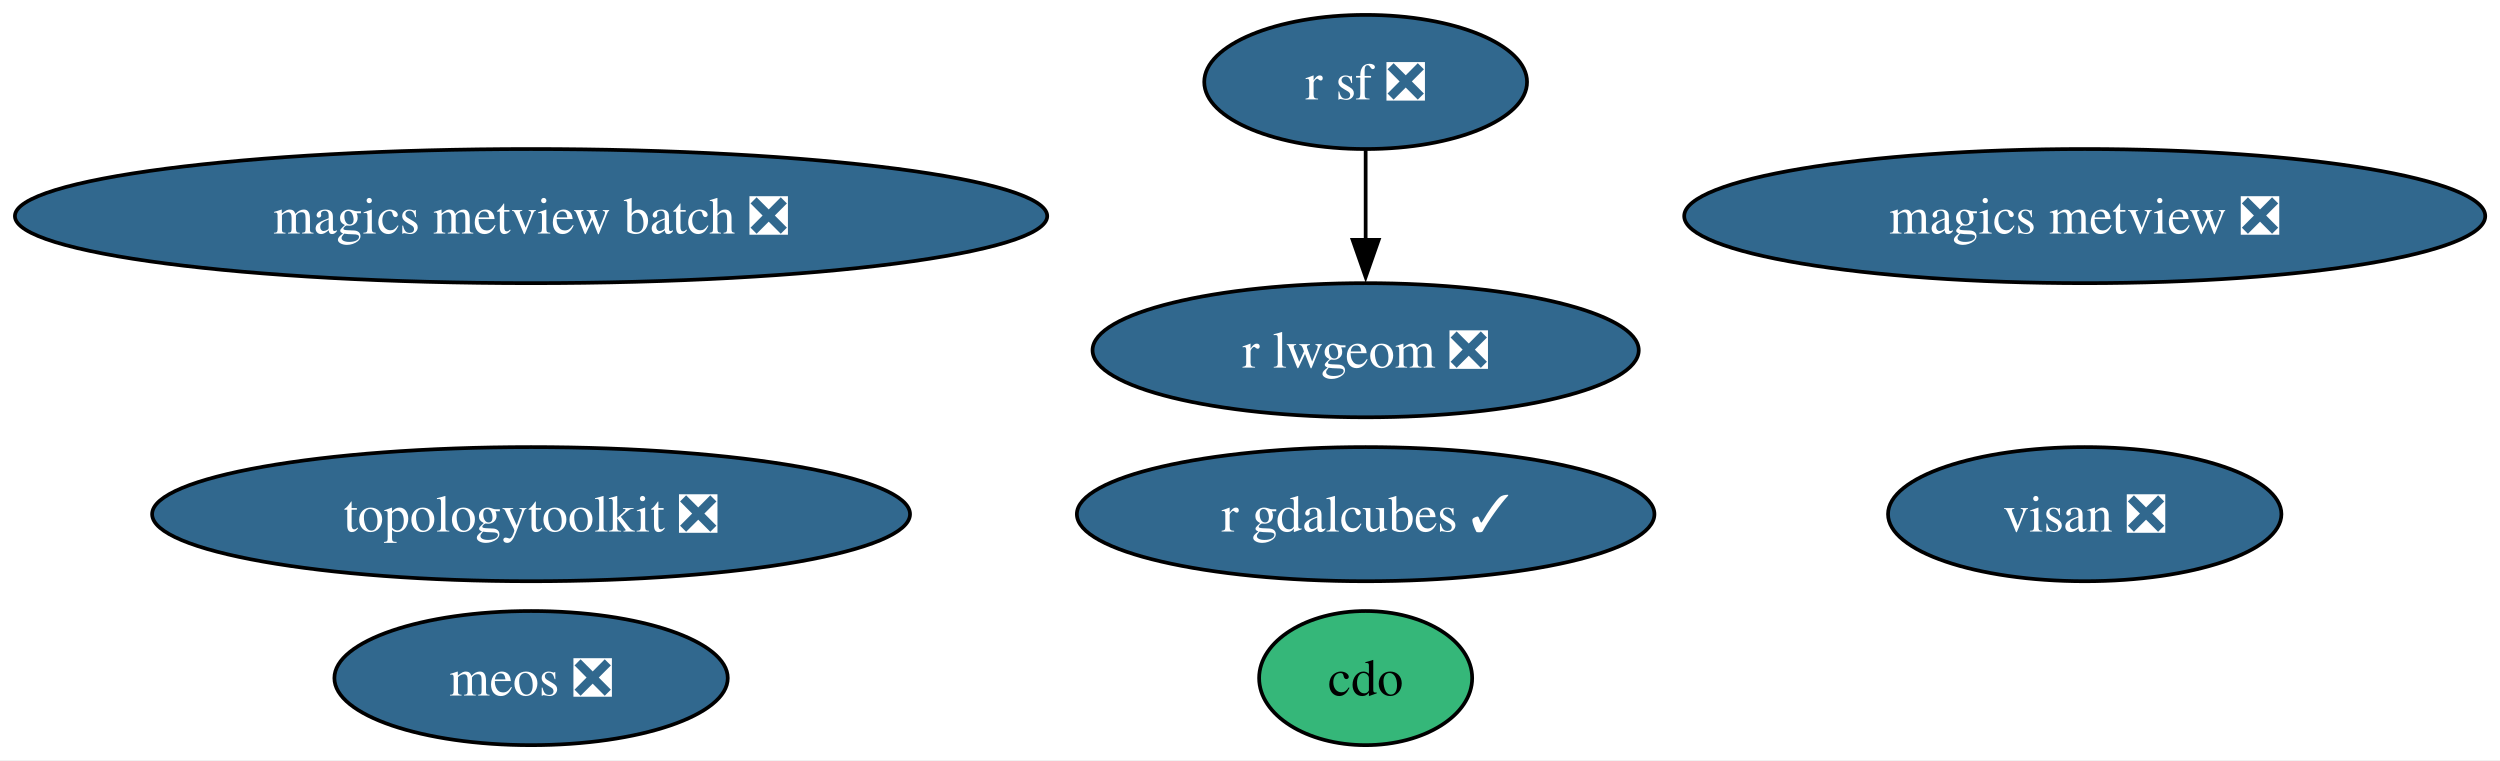
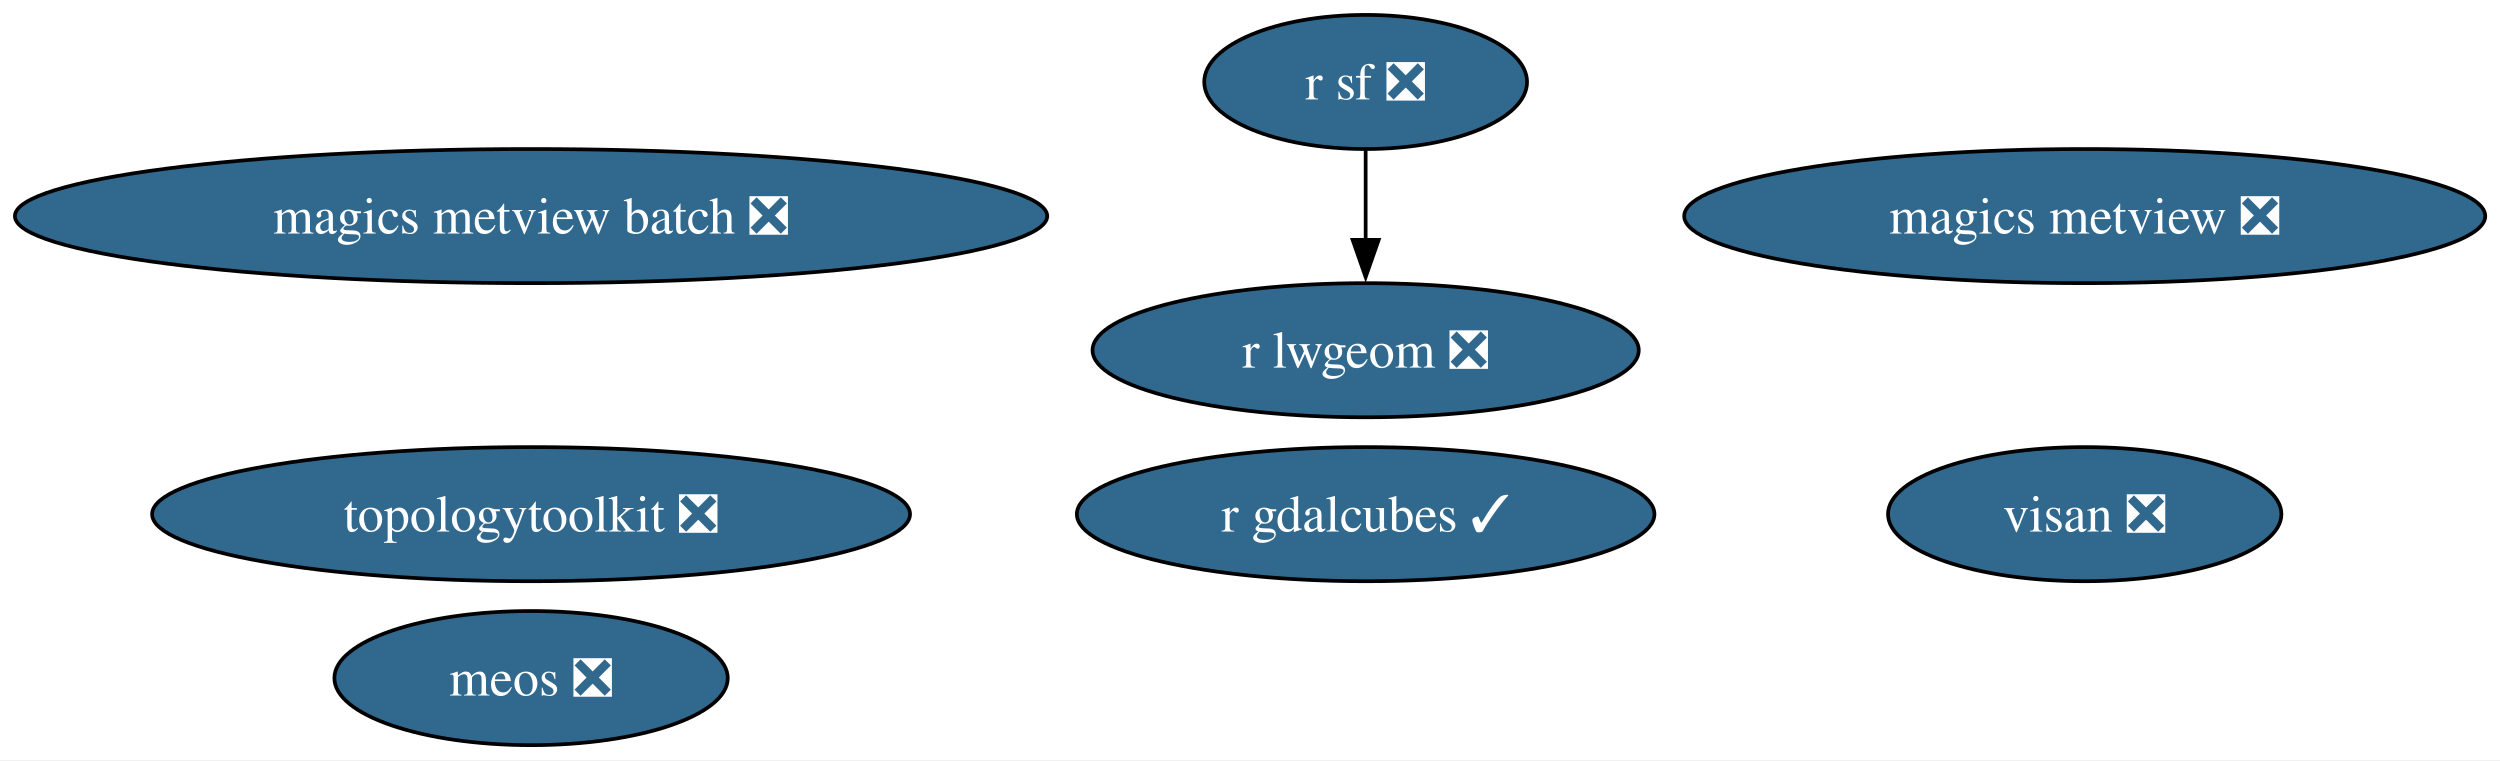
<svg xmlns="http://www.w3.org/2000/svg" xmlns:xlink="http://www.w3.org/1999/xlink" width="671pt" height="204pt" viewBox="0.00 0.00 671.00 204.00">
  <g id="graph0" class="graph" transform="scale(1 1) rotate(0) translate(4 200)">
    <polygon fill="white" stroke="none" points="-4,4 -4,-200 667.04,-200 667.04,4 -4,4" />
    <g id="node1" class="node">
      <g id="a_node1">
-         <a xlink:href="https://github.com/conda-forge/cdo-feedstock" xlink:title="cdo">
-           <ellipse fill="#35b779" stroke="black" cx="362.54" cy="-18" rx="28.59" ry="18" />
-           <text xml:space="preserve" text-anchor="middle" x="362.54" y="-13.32" font-family="Times,serif" font-size="14.00">cdo</text>
-         </a>
-       </g>
-     </g>
-     <g id="node2" class="node">
-       <g id="a_node2">
        <a xlink:href="https://github.com/conda-forge/r-sf-feedstock/pull/140" xlink:title="r sf ❎">
          <ellipse fill="#31688e" stroke="black" cx="362.54" cy="-178" rx="43.32" ry="18" />
          <text xml:space="preserve" text-anchor="middle" x="362.54" y="-173.32" font-family="Times,serif" font-size="14.00" fill="white">r sf ❎</text>
        </a>
      </g>
    </g>
-     <g id="node3" class="node">
-       <g id="a_node3">
+     <g id="node2" class="node">
+       <g id="a_node2">
        <a xlink:href="https://github.com/conda-forge/r-lwgeom-feedstock/pull/66" xlink:title="r lwgeom ❎">
          <ellipse fill="#31688e" stroke="black" cx="362.54" cy="-106" rx="73.3" ry="18" />
          <text xml:space="preserve" text-anchor="middle" x="362.54" y="-101.33" font-family="Times,serif" font-size="14.00" fill="white">r lwgeom ❎</text>
        </a>
      </g>
    </g>
    <g id="edge1" class="edge">
      <path fill="none" stroke="black" d="M362.54,-159.7C362.54,-152.41 362.54,-143.73 362.54,-135.54" />
      <polygon fill="black" stroke="black" points="366.04,-135.62 362.54,-125.62 359.04,-135.62 366.04,-135.62" />
    </g>
-     <g id="node4" class="node">
-       <g id="a_node4">
+     <g id="node3" class="node">
+       <g id="a_node3">
        <a xlink:href="https://github.com/conda-forge/topologytoolkit-feedstock/pull/84" xlink:title="topologytoolkit ❎">
          <ellipse fill="#31688e" stroke="black" cx="138.54" cy="-62" rx="101.71" ry="18" />
          <text xml:space="preserve" text-anchor="middle" x="138.54" y="-57.33" font-family="Times,serif" font-size="14.00" fill="white">topologytoolkit ❎</text>
        </a>
      </g>
    </g>
-     <g id="node5" class="node">
-       <g id="a_node5">
+     <g id="node4" class="node">
+       <g id="a_node4">
        <a xlink:href="https://github.com/conda-forge/magics-metview-feedstock/pull/81" xlink:title="magics metview ❎">
          <ellipse fill="#31688e" stroke="black" cx="555.54" cy="-142" rx="107.5" ry="18" />
          <text xml:space="preserve" text-anchor="middle" x="555.54" y="-137.32" font-family="Times,serif" font-size="14.00" fill="white">magics metview ❎</text>
        </a>
      </g>
    </g>
-     <g id="node6" class="node">
-       <g id="a_node6">
+     <g id="node5" class="node">
+       <g id="a_node5">
        <a xlink:href="https://github.com/conda-forge/magics-metview-batch-feedstock/pull/72" xlink:title="magics metview batch ❎">
          <ellipse fill="#31688e" stroke="black" cx="138.54" cy="-142" rx="138.54" ry="18" />
          <text xml:space="preserve" text-anchor="middle" x="138.54" y="-137.32" font-family="Times,serif" font-size="14.00" fill="white">magics metview batch ❎</text>
        </a>
      </g>
    </g>
-     <g id="node7" class="node">
-       <g id="a_node7">
+     <g id="node6" class="node">
+       <g id="a_node6">
        <a xlink:href="https://github.com/conda-forge/r-gdalcubes-feedstock/pull/70" xlink:title="r gdalcubes ✓">
          <ellipse fill="#31688e" stroke="black" cx="362.54" cy="-62" rx="77.51" ry="18" />
          <text xml:space="preserve" text-anchor="middle" x="362.54" y="-57.33" font-family="Times,serif" font-size="14.00" fill="white">r gdalcubes ✓</text>
        </a>
      </g>
    </g>
-     <g id="node8" class="node">
-       <g id="a_node8">
+     <g id="node7" class="node">
+       <g id="a_node7">
        <a xlink:href="https://github.com/conda-forge/visan-feedstock/pull/28" xlink:title="visan ❎">
          <ellipse fill="#31688e" stroke="black" cx="555.54" cy="-62" rx="52.79" ry="18" />
          <text xml:space="preserve" text-anchor="middle" x="555.54" y="-57.33" font-family="Times,serif" font-size="14.00" fill="white">visan ❎</text>
        </a>
      </g>
    </g>
-     <g id="node9" class="node">
-       <g id="a_node9">
+     <g id="node8" class="node">
+       <g id="a_node8">
        <a xlink:href="https://github.com/conda-forge/meos-feedstock/pull/13" xlink:title="meos ❎">
          <ellipse fill="#31688e" stroke="black" cx="138.54" cy="-18" rx="52.79" ry="18" />
          <text xml:space="preserve" text-anchor="middle" x="138.54" y="-13.32" font-family="Times,serif" font-size="14.00" fill="white">meos ❎</text>
        </a>
      </g>
    </g>
  </g>
</svg>
